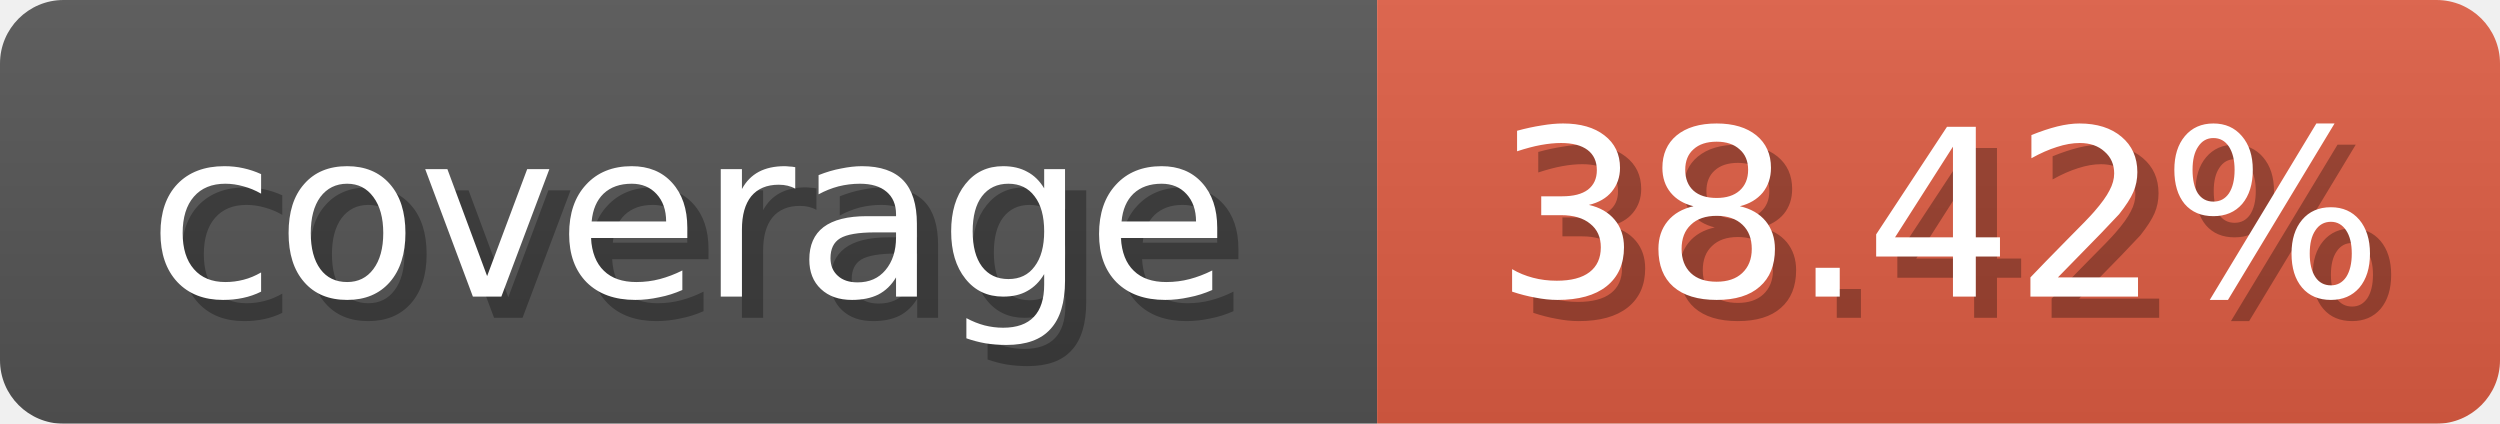
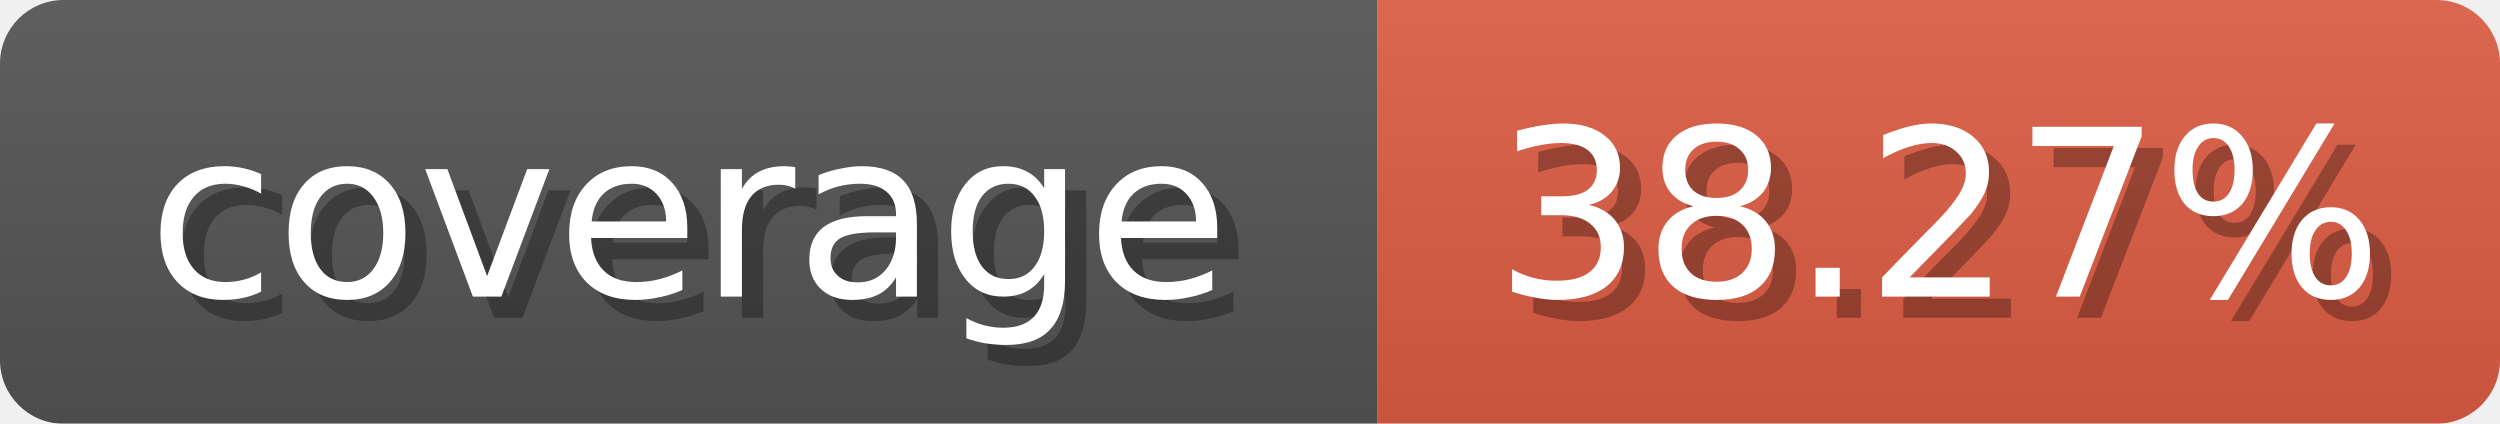
<svg xmlns="http://www.w3.org/2000/svg" width="118" height="20">
  <linearGradient id="b" x2="0" y2="100%">
    <stop offset="0" stop-color="#bbb" stop-opacity=".1" />
    <stop offset="1" stop-opacity=".1" />
  </linearGradient>
  <mask id="anybadge_1">
    <rect width="118" height="20" rx="3" fill="#fff" />
  </mask>
  <g mask="url(#anybadge_1)">
    <path fill="#555" d="M0 0h65v20H0z" />
    <path fill="#e05d44" d="M65 0h53v20H65z" />
    <path fill="url(#b)" d="M0 0h118v20H0z" />
  </g>
  <g fill="#fff" text-anchor="middle" font-family="DejaVu Sans,Verdana,Geneva,sans-serif" font-size="11">
    <text x="33.5" y="15" fill="#010101" fill-opacity=".3">coverage</text>
    <text x="32.5" y="14">coverage</text>
  </g>
  <g fill="#fff" text-anchor="middle" font-family="DejaVu Sans,Verdana,Geneva,sans-serif" font-size="11">
-     <text x="92.5" y="15" fill="#010101" fill-opacity=".3">38.42%</text>
-     <text x="91.5" y="14">38.42%</text>
+     <text x="92.5" y="15" fill="#010101" fill-opacity=".3">38.27%</text>
+     <text x="91.5" y="14">38.27%</text>
  </g>
</svg>
